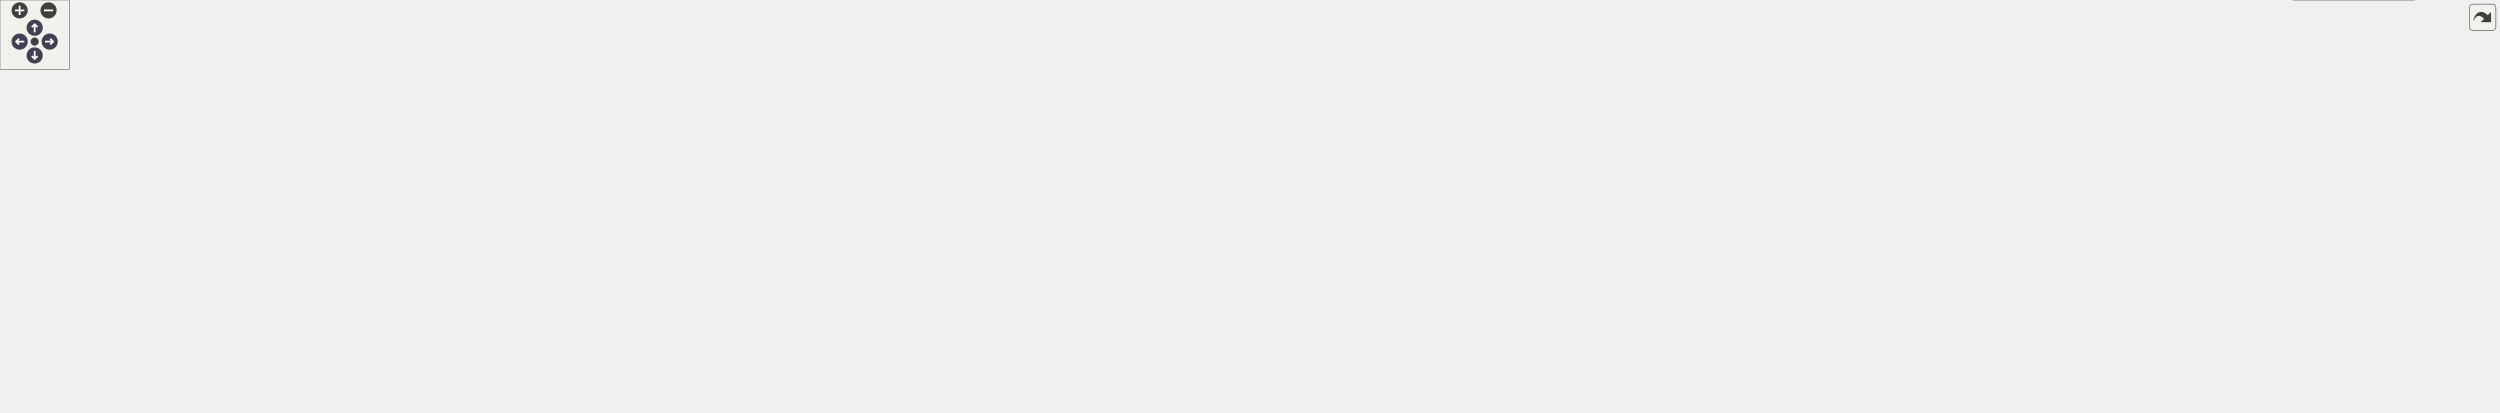
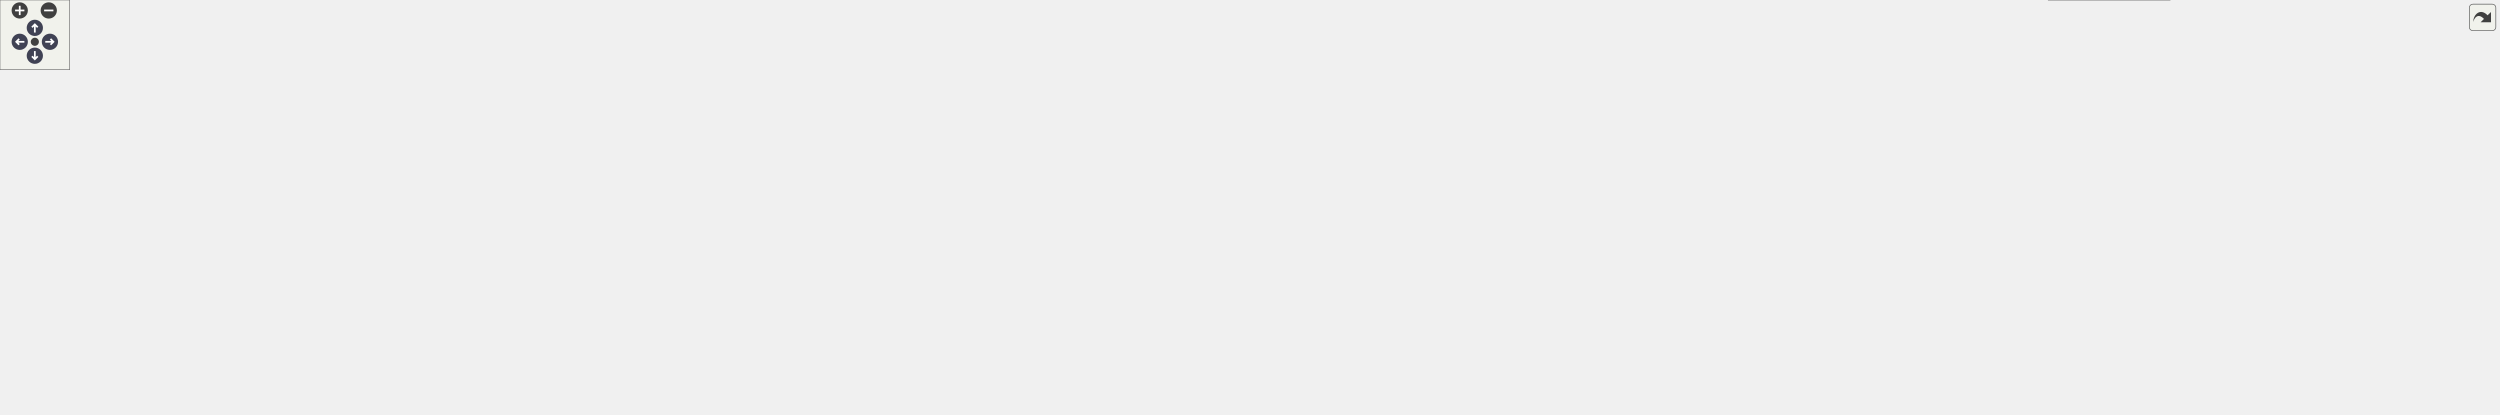
<svg xmlns="http://www.w3.org/2000/svg" xmlns:xlink="http://www.w3.org/1999/xlink" id="main" version="1.1" xml:space="preserve">
  <style type="text/css">
.node, .edge {opacity: 0.7;}
.node.selected, .edge.selected {opacity: 1;}
.edge:hover path { stroke: red; }
.edge:hover polygon { stroke: red; fill: red; }
</style>
  <defs>
    <circle id="rim" cx="0" cy="0" r="7" />
    <circle id="rim2" cx="0" cy="0" r="3.5" />
    <g id="zoomPlus">
      <use xlink:href="#rim" fill="#404040">
        <set attributeName="fill" to="#808080" begin="zoomplus.mouseover" end="zoomplus.mouseout" />
      </use>
      <path d="M-4,0h8M0,-4v8" fill="none" stroke="white" stroke-width="1.5" pointer-events="none" />
    </g>
    <g id="zoomMin">
      <use xlink:href="#rim" fill="#404040">
        <set attributeName="fill" to="#808080" begin="zoomminus.mouseover" end="zoomminus.mouseout" />
      </use>
      <path d="M-4,0h8" fill="none" stroke="white" stroke-width="1.5" pointer-events="none" />
    </g>
    <g id="arrowUp" transform="translate(30 24)">
      <use xlink:href="#rim" />
      <path pointer-events="none" fill="none" stroke="white" stroke-width="1.5" d="M0,-3.0v7 M-2.5,-0.5L0,-3.0L2.5,-0.5" />
    </g>
    <g id="arrowRight" transform="rotate(90) translate(36 -43)">
      <use xlink:href="#rim" />
      <path pointer-events="none" fill="none" stroke="white" stroke-width="1.5" d="M0,-3.0v7 M-2.5,-0.5L0,-3.0L2.5,-0.5" />
    </g>
    <g id="arrowDown" transform="rotate(180) translate(-30 -48)">
      <use xlink:href="#rim" />
      <path pointer-events="none" fill="none" stroke="white" stroke-width="1.5" d="M0,-3.0v7 M-2.5,-0.5L0,-3.0L2.5,-0.5" />
    </g>
    <g id="arrowLeft" transform="rotate(270) translate(-36 17)">
      <use xlink:href="#rim" />
      <path pointer-events="none" fill="none" stroke="white" stroke-width="1.5" d="M0,-3.0v7 M-2.5,-0.5L0,-3.0L2.5,-0.5" />
    </g>
    <g id="resetDef">
      <use xlink:href="#rim2" fill="#404040">
        <set attributeName="fill" to="#808080" begin="reset.mouseover" end="reset.mouseout" />
      </use>
    </g>
  </defs>
  <svg id="graph" class="graph">
    <g id="viewport">
      <g id="Node000001" class="node">
        <g id="a_Node000001">
          <a xlink:title=" ">
            <polygon fill="#999999" stroke="#666666" points="1219.31,-296.5 1050.31,-296.5 1050.31,-266 1219.31,-266 1219.31,-296.5" />
            <text text-anchor="start" x="1058.31" y="-283" font-family="Helvetica,sans-Serif" font-size="10.00">/github/workspace/benchmark</text>
            <text text-anchor="middle" x="1134.81" y="-271.75" font-family="Helvetica,sans-Serif" font-size="10.00">/typed_mdspan_tupled_product.cpp</text>
          </a>
        </g>
      </g>
      <g id="Node000002" class="node">
        <g id="a_Node000002">
          <a xlink:href="typed__linear__algebra_8hpp.xhtml" target="_top" xlink:title="Typed linear algebra implementation.">
            <polygon fill="white" stroke="#666666" points="971.94,-230 863.69,-230 863.69,-199.5 971.94,-199.5 971.94,-230" />
            <text text-anchor="start" x="871.69" y="-216.5" font-family="Helvetica,sans-Serif" font-size="10.00">fcarouge/typed_linear</text>
            <text text-anchor="middle" x="917.81" y="-205.25" font-family="Helvetica,sans-Serif" font-size="10.00">_algebra.hpp</text>
          </a>
        </g>
      </g>
      <g id="edge1_Node000001_Node000002" class="edge">
        <g id="a_edge1_Node000001_Node000002">
          <a xlink:title=" ">
            <path fill="none" stroke="#63b8ff" d="M1085.3,-265.53C1053.36,-256.04 1011.61,-243.63 977.79,-233.58" />
            <polygon fill="#63b8ff" stroke="#63b8ff" points="979.15,-230.33 968.56,-230.83 977.15,-237.04 979.15,-230.33" />
          </a>
        </g>
      </g>
      <g id="Node000007" class="node">
        <g id="a_Node000007">
          <a xlink:title=" ">
            <polygon fill="#e0e0e0" stroke="#999999" points="77.94,-24.88 29.69,-24.88 29.69,-5.63 77.94,-5.63 77.94,-24.88" />
            <text text-anchor="middle" x="53.81" y="-11.38" font-family="Helvetica,sans-Serif" font-size="10.00">cstddef</text>
          </a>
        </g>
      </g>
-       <g id="edge32_Node000001_Node000007" class="edge">
-         <g id="a_edge32_Node000001_Node000007">
+       <g id="edge33_Node000001_Node000007" class="edge">
+         <g id="a_edge33_Node000001_Node000007">
          <a xlink:title=" ">
            <path fill="none" stroke="#63b8ff" d="M1049.93,-278.39C824.14,-273.09 220.07,-256.59 133.81,-230 79.58,-213.28 57.46,-209.92 24.81,-163.5 -0.32,-127.76 -6.79,-107.31 8.81,-66.5 13.82,-53.4 23.99,-41.56 33.39,-32.67" />
            <polygon fill="#63b8ff" stroke="#63b8ff" points="35.66,-35.34 40.85,-26.11 31.03,-30.09 35.66,-35.34" />
          </a>
        </g>
      </g>
      <g id="Node000011" class="node">
        <g id="a_Node000011">
          <a xlink:title=" ">
            <polygon fill="#e0e0e0" stroke="#999999" points="70.69,-85.75 26.94,-85.75 26.94,-66.5 70.69,-66.5 70.69,-85.75" />
            <text text-anchor="middle" x="48.81" y="-72.25" font-family="Helvetica,sans-Serif" font-size="10.00">format</text>
          </a>
        </g>
      </g>
-       <g id="edge33_Node000001_Node000011" class="edge">
-         <g id="a_edge33_Node000001_Node000011">
+       <g id="edge34_Node000001_Node000011" class="edge">
+         <g id="a_edge34_Node000001_Node000011">
          <a xlink:title=" ">
            <path fill="none" stroke="#63b8ff" d="M1049.99,-277.61C804.3,-269.11 105.25,-238.49 37.81,-163.5 21.5,-145.36 30.13,-115.75 38.74,-96.36" />
            <polygon fill="#63b8ff" stroke="#63b8ff" points="41.87,-97.92 43.08,-87.39 35.57,-94.87 41.87,-97.92" />
          </a>
        </g>
      </g>
      <g id="Node000025" class="node">
        <g id="a_Node000025">
          <a xlink:title=" ">
            <polygon fill="#e0e0e0" stroke="#999999" points="1061.19,-224.38 990.44,-224.38 990.44,-205.12 1061.19,-205.12 1061.19,-224.38" />
            <text text-anchor="middle" x="1025.81" y="-210.88" font-family="Helvetica,sans-Serif" font-size="10.00">nanobench.h</text>
          </a>
        </g>
      </g>
-       <g id="edge31_Node000001_Node000025" class="edge">
-         <g id="a_edge31_Node000001_Node000025">
+       <g id="edge32_Node000001_Node000025" class="edge">
+         <g id="a_edge32_Node000001_Node000025">
          <a xlink:title=" ">
            <path fill="none" stroke="#63b8ff" d="M1110.08,-265.61C1092.33,-255.11 1068.51,-241.02 1050.72,-230.49" />
            <polygon fill="#63b8ff" stroke="#63b8ff" points="1052.73,-227.61 1042.34,-225.53 1049.16,-233.64 1052.73,-227.61" />
          </a>
        </g>
      </g>
      <g id="Node000026" class="node">
        <g id="a_Node000026">
          <a xlink:title=" ">
            <polygon fill="#e0e0e0" stroke="#999999" points="1128.31,-224.38 1079.31,-224.38 1079.31,-205.12 1128.31,-205.12 1128.31,-224.38" />
            <text text-anchor="middle" x="1103.81" y="-210.88" font-family="Helvetica,sans-Serif" font-size="10.00">fstream</text>
          </a>
        </g>
      </g>
-       <g id="edge34_Node000001_Node000026" class="edge">
-         <g id="a_edge34_Node000001_Node000026">
+       <g id="edge35_Node000001_Node000026" class="edge">
+         <g id="a_edge35_Node000001_Node000026">
          <a xlink:title=" ">
            <path fill="none" stroke="#63b8ff" d="M1127.78,-265.61C1123.41,-256.53 1117.76,-244.76 1113.03,-234.93" />
            <polygon fill="#63b8ff" stroke="#63b8ff" points="1116.2,-233.43 1108.71,-225.94 1109.89,-236.47 1116.2,-233.43" />
          </a>
        </g>
      </g>
      <g id="Node000027" class="node">
        <g id="a_Node000027">
          <a xlink:title=" ">
            <polygon fill="#e0e0e0" stroke="#999999" points="1185.06,-224.38 1146.56,-224.38 1146.56,-205.12 1185.06,-205.12 1185.06,-224.38" />
            <text text-anchor="middle" x="1165.81" y="-210.88" font-family="Helvetica,sans-Serif" font-size="10.00">linalg</text>
          </a>
        </g>
      </g>
-       <g id="edge35_Node000001_Node000027" class="edge">
-         <g id="a_edge35_Node000001_Node000027">
+       <g id="edge36_Node000001_Node000027" class="edge">
+         <g id="a_edge36_Node000001_Node000027">
          <a xlink:title=" ">
            <path fill="none" stroke="#63b8ff" d="M1141.85,-265.61C1146.21,-256.53 1151.87,-244.76 1156.59,-234.93" />
            <polygon fill="#63b8ff" stroke="#63b8ff" points="1159.74,-236.47 1160.92,-225.94 1153.43,-233.43 1159.74,-236.47" />
          </a>
        </g>
      </g>
      <g id="Node000028" class="node">
        <g id="a_Node000028">
          <a xlink:title=" ">
            <polygon fill="#e0e0e0" stroke="#999999" points="1254.06,-224.38 1203.56,-224.38 1203.56,-205.12 1254.06,-205.12 1254.06,-224.38" />
            <text text-anchor="middle" x="1228.81" y="-210.88" font-family="Helvetica,sans-Serif" font-size="10.00">mdspan</text>
          </a>
        </g>
      </g>
-       <g id="edge36_Node000001_Node000028" class="edge">
-         <g id="a_edge36_Node000001_Node000028">
+       <g id="edge37_Node000001_Node000028" class="edge">
+         <g id="a_edge37_Node000001_Node000028">
          <a xlink:title=" ">
            <path fill="none" stroke="#63b8ff" d="M1156.14,-265.61C1171.16,-255.31 1191.23,-241.54 1206.47,-231.08" />
            <polygon fill="#63b8ff" stroke="#63b8ff" points="1208.17,-234.16 1214.43,-225.62 1204.21,-228.39 1208.17,-234.16" />
          </a>
        </g>
      </g>
      <g id="Node000029" class="node">
        <g id="a_Node000029">
          <a xlink:title=" ">
            <polygon fill="#e0e0e0" stroke="#999999" points="1319.94,-224.38 1271.69,-224.38 1271.69,-205.12 1319.94,-205.12 1319.94,-224.38" />
            <text text-anchor="middle" x="1295.81" y="-210.88" font-family="Helvetica,sans-Serif" font-size="10.00">random</text>
          </a>
        </g>
      </g>
-       <g id="edge37_Node000001_Node000029" class="edge">
-         <g id="a_edge37_Node000001_Node000029">
+       <g id="edge38_Node000001_Node000029" class="edge">
+         <g id="a_edge38_Node000001_Node000029">
          <a xlink:title=" ">
            <path fill="none" stroke="#63b8ff" d="M1173.31,-265.52C1198.8,-255.68 1232.9,-242.32 1262.81,-230 1263.44,-229.74 1264.08,-229.48 1264.72,-229.21" />
            <polygon fill="#63b8ff" stroke="#63b8ff" points="1266.02,-232.46 1273.87,-225.34 1263.29,-226.01 1266.02,-232.46" />
          </a>
        </g>
      </g>
      <g id="Node000030" class="node">
        <g id="a_Node000030">
          <a xlink:title=" ">
            <polygon fill="#e0e0e0" stroke="#999999" points="1377.81,-224.38 1337.81,-224.38 1337.81,-205.12 1377.81,-205.12 1377.81,-224.38" />
            <text text-anchor="middle" x="1357.81" y="-210.88" font-family="Helvetica,sans-Serif" font-size="10.00">string</text>
          </a>
        </g>
      </g>
-       <g id="edge38_Node000001_Node000030" class="edge">
-         <g id="a_edge38_Node000001_Node000030">
+       <g id="edge39_Node000001_Node000030" class="edge">
+         <g id="a_edge39_Node000001_Node000030">
          <a xlink:title=" ">
            <path fill="none" stroke="#63b8ff" d="M1205.46,-265.6C1242.71,-256.96 1288.85,-244.82 1328.81,-230 1329.44,-229.77 1330.07,-229.53 1330.7,-229.28" />
            <polygon fill="#63b8ff" stroke="#63b8ff" points="1331.77,-232.63 1339.51,-225.39 1328.95,-226.23 1331.77,-232.63" />
          </a>
        </g>
      </g>
      <g id="Node000031" class="node">
        <g id="a_Node000031">
          <a xlink:title=" ">
            <polygon fill="#e0e0e0" stroke="#999999" points="1439.31,-224.38 1396.31,-224.38 1396.31,-205.12 1439.31,-205.12 1439.31,-224.38" />
            <text text-anchor="middle" x="1417.81" y="-210.88" font-family="Helvetica,sans-Serif" font-size="10.00">vector</text>
          </a>
        </g>
      </g>
-       <g id="edge39_Node000001_Node000031" class="edge">
-         <g id="a_edge39_Node000001_Node000031">
+       <g id="edge40_Node000001_Node000031" class="edge">
+         <g id="a_edge40_Node000001_Node000031">
          <a xlink:title=" ">
            <path fill="none" stroke="#63b8ff" d="M1219.79,-268.39C1269.25,-260.24 1332.39,-247.66 1386.81,-230 1387.77,-229.69 1388.74,-229.35 1389.72,-229" />
            <polygon fill="#63b8ff" stroke="#63b8ff" points="1390.74,-232.37 1398.67,-225.34 1388.08,-225.89 1390.74,-232.37" />
          </a>
        </g>
      </g>
      <g id="Node000003" class="node">
        <g id="a_Node000003">
          <a xlink:href="typed__linear__algebra__forward_8hpp.xhtml" target="_top" xlink:title="Authoritative forward declaration header.">
-             <polygon fill="white" stroke="#666666" points="2089.06,-30.5 1984.56,-30.5 1984.56,0 2089.06,0 2089.06,-30.5" />
-             <text text-anchor="start" x="1992.56" y="-17" font-family="Helvetica,sans-Serif" font-size="10.00">typed_linear_algebra</text>
-             <text text-anchor="middle" x="2036.81" y="-5.75" font-family="Helvetica,sans-Serif" font-size="10.00">_forward.hpp</text>
+             <polygon fill="white" stroke="#666666" points="1869.06,-30.5 1764.56,-30.5 1764.56,0 1869.06,0 1869.06,-30.5" />
+             <text text-anchor="start" x="1772.56" y="-17" font-family="Helvetica,sans-Serif" font-size="10.00">typed_linear_algebra</text>
+             <text text-anchor="middle" x="1816.81" y="-5.75" font-family="Helvetica,sans-Serif" font-size="10.00">_forward.hpp</text>
          </a>
        </g>
      </g>
      <g id="edge2_Node000002_Node000003" class="edge">
        <g id="a_edge2_Node000002_Node000003">
          <a xlink:title=" ">
-             <path fill="none" stroke="#63b8ff" d="M972.16,-200.94C975.42,-200.39 978.65,-199.9 981.81,-199.5 1037.78,-192.34 1952.6,-198.56 1996.81,-163.5 2033.23,-134.62 2038.52,-76.16 2038.24,-42.23" />
-             <polygon fill="#63b8ff" stroke="#63b8ff" points="2041.75,-42.36 2037.97,-32.45 2034.75,-42.55 2041.75,-42.36" />
+             <path fill="none" stroke="#63b8ff" d="M972.16,-200.94C975.42,-200.4 978.65,-199.91 981.81,-199.5 1035.57,-192.58 1919.2,-202.53 1956.81,-163.5 2000.6,-118.07 1914.85,-64.24 1859.21,-35.92" />
+             <polygon fill="#63b8ff" stroke="#63b8ff" points="1861.07,-32.94 1850.56,-31.62 1857.95,-39.21 1861.07,-32.94" />
          </a>
        </g>
      </g>
      <g id="Node000004" class="node">
        <g id="a_Node000004">
          <a xlink:href="format_8hpp.xhtml" target="_top" xlink:title="Formatting support for the typed matrix.">
            <polygon fill="white" stroke="#666666" points="169.06,-157.88 64.56,-157.88 64.56,-127.38 169.06,-127.38 169.06,-157.88" />
            <text text-anchor="start" x="72.56" y="-144.38" font-family="Helvetica,sans-Serif" font-size="10.00">typed_linear_algebra</text>
            <text text-anchor="middle" x="116.81" y="-133.12" font-family="Helvetica,sans-Serif" font-size="10.00">_internal/format.hpp</text>
          </a>
        </g>
      </g>
      <g id="edge3_Node000002_Node000004" class="edge">
        <g id="a_edge3_Node000002_Node000004">
          <a xlink:title=" ">
            <path fill="none" stroke="#63b8ff" d="M863.39,-211.8C715.63,-206.23 309.29,-188.97 177.81,-163.5 174.63,-162.88 171.39,-162.15 168.14,-161.34" />
            <polygon fill="#63b8ff" stroke="#63b8ff" points="169.16,-157.99 158.59,-158.71 167.3,-164.74 169.16,-157.99" />
          </a>
        </g>
      </g>
      <g id="Node000005" class="node">
        <g id="a_Node000005">
          <a xlink:href="utility_8hpp.xhtml" target="_top" xlink:title=" ">
-             <polygon fill="white" stroke="#666666" points="1955.06,-85.75 1898.56,-85.75 1898.56,-66.5 1955.06,-66.5 1955.06,-85.75" />
-             <text text-anchor="middle" x="1926.81" y="-72.25" font-family="Helvetica,sans-Serif" font-size="10.00">utility.hpp</text>
-           </a>
-         </g>
-       </g>
-       <g id="edge13_Node000002_Node000005" class="edge">
-         <g id="a_edge13_Node000002_Node000005">
-           <a xlink:title=" ">
-             <path fill="none" stroke="#63b8ff" d="M972.16,-200.94C975.42,-200.4 978.65,-199.91 981.81,-199.5 1035.57,-192.58 1919.2,-202.53 1956.81,-163.5 1975,-144.63 1957.25,-114.17 1942.35,-94.92" />
-             <polygon fill="#63b8ff" stroke="#63b8ff" points="1945.24,-92.92 1936.19,-87.41 1939.82,-97.36 1945.24,-92.92" />
+             <polygon fill="white" stroke="#666666" points="2033.06,-85.75 1976.56,-85.75 1976.56,-66.5 2033.06,-66.5 2033.06,-85.75" />
+             <text text-anchor="middle" x="2004.81" y="-72.25" font-family="Helvetica,sans-Serif" font-size="10.00">utility.hpp</text>
+           </a>
+         </g>
+       </g>
+       <g id="edge14_Node000002_Node000005" class="edge">
+         <g id="a_edge14_Node000002_Node000005">
+           <a xlink:title=" ">
+             <path fill="none" stroke="#63b8ff" d="M972.16,-200.94C975.42,-200.39 978.65,-199.9 981.81,-199.5 1037.39,-192.38 1947.58,-200.33 1989.81,-163.5 2008.25,-147.42 2009.45,-117.49 2007.79,-97.43" />
+             <polygon fill="#63b8ff" stroke="#63b8ff" points="2011.28,-97.21 2006.65,-87.68 2004.33,-98.02 2011.28,-97.21" />
          </a>
        </g>
      </g>
      <g id="Node000006" class="node">
        <g id="a_Node000006">
          <a xlink:title=" ">
-             <polygon fill="#e0e0e0" stroke="#999999" points="2162.69,-24.88 2106.94,-24.88 2106.94,-5.63 2162.69,-5.63 2162.69,-24.88" />
-             <text text-anchor="middle" x="2134.81" y="-11.38" font-family="Helvetica,sans-Serif" font-size="10.00">concepts</text>
-           </a>
-         </g>
-       </g>
-       <g id="edge14_Node000002_Node000006" class="edge">
-         <g id="a_edge14_Node000002_Node000006">
-           <a xlink:title=" ">
-             <path fill="none" stroke="#63b8ff" d="M972.16,-200.93C975.42,-200.39 978.65,-199.9 981.81,-199.5 1096.84,-184.84 1922.06,-217.24 2024.81,-163.5 2078.2,-135.58 2112.67,-68.74 2127.09,-35.58" />
-             <polygon fill="#63b8ff" stroke="#63b8ff" points="2130.29,-37 2130.91,-26.42 2123.83,-34.31 2130.29,-37" />
-           </a>
-         </g>
-       </g>
-       <g id="edge15_Node000002_Node000007" class="edge">
-         <g id="a_edge15_Node000002_Node000007">
+             <polygon fill="#e0e0e0" stroke="#999999" points="2152.69,-24.88 2096.94,-24.88 2096.94,-5.63 2152.69,-5.63 2152.69,-24.88" />
+             <text text-anchor="middle" x="2124.81" y="-11.38" font-family="Helvetica,sans-Serif" font-size="10.00">concepts</text>
+           </a>
+         </g>
+       </g>
+       <g id="edge15_Node000002_Node000006" class="edge">
+         <g id="a_edge15_Node000002_Node000006">
+           <a xlink:title=" ">
+             <path fill="none" stroke="#63b8ff" d="M972.16,-200.93C975.42,-200.39 978.65,-199.9 981.81,-199.5 1098.83,-184.62 1942.15,-224.98 2042.81,-163.5 2089.53,-134.96 2111.76,-69.49 2120.34,-36.31" />
+             <polygon fill="#63b8ff" stroke="#63b8ff" points="2123.7,-37.33 2122.63,-26.79 2116.89,-35.69 2123.7,-37.33" />
+           </a>
+         </g>
+       </g>
+       <g id="edge16_Node000002_Node000007" class="edge">
+         <g id="a_edge16_Node000002_Node000007">
          <a xlink:title=" ">
            <path fill="none" stroke="#63b8ff" d="M863.49,-214.31C681.55,-215.67 101.5,-215.85 37.81,-163.5 3.81,-135.55 4.35,-108.41 17.81,-66.5 21.71,-54.37 29.74,-42.68 37.23,-33.63" />
            <polygon fill="#63b8ff" stroke="#63b8ff" points="39.63,-36.2 43.63,-26.39 34.39,-31.56 39.63,-36.2" />
          </a>
        </g>
      </g>
      <g id="Node000009" class="node">
        <g id="a_Node000009">
          <a xlink:title=" ">
-             <polygon fill="#e0e0e0" stroke="#999999" points="1966.31,-24.88 1929.31,-24.88 1929.31,-5.63 1966.31,-5.63 1966.31,-24.88" />
-             <text text-anchor="middle" x="1947.81" y="-11.38" font-family="Helvetica,sans-Serif" font-size="10.00">tuple</text>
-           </a>
-         </g>
-       </g>
-       <g id="edge18_Node000002_Node000009" class="edge">
-         <g id="a_edge18_Node000002_Node000009">
-           <a xlink:title=" ">
-             <path fill="none" stroke="#63b8ff" d="M972.16,-200.94C975.42,-200.39 978.65,-199.91 981.81,-199.5 1036.57,-192.47 1936.49,-203.24 1974.81,-163.5 2008.54,-128.52 1978.61,-66.1 1960.01,-34.97" />
-             <polygon fill="#63b8ff" stroke="#63b8ff" points="1963.08,-33.29 1954.82,-26.65 1957.14,-36.99 1963.08,-33.29" />
-           </a>
-         </g>
-       </g>
-       <g id="edge16_Node000002_Node000011" class="edge">
-         <g id="a_edge16_Node000002_Node000011">
+             <polygon fill="#e0e0e0" stroke="#999999" points="2079.31,-24.88 2042.31,-24.88 2042.31,-5.63 2079.31,-5.63 2079.31,-24.88" />
+             <text text-anchor="middle" x="2060.81" y="-11.38" font-family="Helvetica,sans-Serif" font-size="10.00">tuple</text>
+           </a>
+         </g>
+       </g>
+       <g id="edge19_Node000002_Node000009" class="edge">
+         <g id="a_edge19_Node000002_Node000009">
+           <a xlink:title=" ">
+             <path fill="none" stroke="#63b8ff" d="M972.16,-200.93C975.42,-200.39 978.65,-199.9 981.81,-199.5 1038.66,-192.24 1966.31,-197 2012.81,-163.5 2053.45,-134.22 2060.36,-69.59 2061.11,-36.55" />
+             <polygon fill="#63b8ff" stroke="#63b8ff" points="2064.61,-36.75 2061.15,-26.74 2057.61,-36.73 2064.61,-36.75" />
+           </a>
+         </g>
+       </g>
+       <g id="edge17_Node000002_Node000011" class="edge">
+         <g id="a_edge17_Node000002_Node000011">
          <a xlink:title=" ">
            <path fill="none" stroke="#63b8ff" d="M863.37,-212.53C678.53,-208.12 84.75,-191.79 55.81,-163.5 38.52,-146.6 40.18,-116.87 43.81,-97.09" />
            <polygon fill="#63b8ff" stroke="#63b8ff" points="47.2,-98 45.92,-87.49 40.36,-96.5 47.2,-98" />
          </a>
        </g>
      </g>
      <g id="Node000012" class="node">
        <g id="a_Node000012">
          <a xlink:title=" ">
            <polygon fill="#e0e0e0" stroke="#999999" points="258.56,-152.25 187.06,-152.25 187.06,-133 258.56,-133 258.56,-152.25" />
            <text text-anchor="middle" x="222.81" y="-138.75" font-family="Helvetica,sans-Serif" font-size="10.00">initializer_list</text>
          </a>
        </g>
      </g>
-       <g id="edge17_Node000002_Node000012" class="edge">
-         <g id="a_edge17_Node000002_Node000012">
+       <g id="edge18_Node000002_Node000012" class="edge">
+         <g id="a_edge18_Node000002_Node000012">
          <a xlink:title=" ">
            <path fill="none" stroke="#63b8ff" d="M863.6,-211.91C728.6,-206.97 380.18,-191.78 267.81,-163.5 261.7,-161.96 255.38,-159.66 249.47,-157.16" />
            <polygon fill="#63b8ff" stroke="#63b8ff" points="251.35,-154.17 240.8,-153.21 248.45,-160.54 251.35,-154.17" />
          </a>
        </g>
      </g>
      <g id="Node000013" class="node">
        <g id="a_Node000013">
          <a xlink:title=" ">
            <polygon fill="#e0e0e0" stroke="#999999" points="315.06,-152.25 276.56,-152.25 276.56,-133 315.06,-133 315.06,-152.25" />
            <text text-anchor="middle" x="295.81" y="-138.75" font-family="Helvetica,sans-Serif" font-size="10.00">utility</text>
          </a>
        </g>
      </g>
-       <g id="edge19_Node000002_Node000013" class="edge">
-         <g id="a_edge19_Node000002_Node000013">
+       <g id="edge20_Node000002_Node000013" class="edge">
+         <g id="a_edge20_Node000002_Node000013">
          <a xlink:title=" ">
            <path fill="none" stroke="#63b8ff" d="M863.25,-212.79C735.84,-209.97 422.1,-199.47 323.81,-163.5 320.82,-162.4 317.86,-160.9 315.04,-159.2" />
            <polygon fill="#63b8ff" stroke="#63b8ff" points="317.12,-156.39 306.93,-153.49 313.09,-162.11 317.12,-156.39" />
          </a>
        </g>
      </g>
      <g id="Node000014" class="node">
        <g id="a_Node000014">
          <a xlink:title=" ">
            <polygon fill="#e0e0e0" stroke="#999999" points="462.81,-157.88 332.81,-157.88 332.81,-127.38 462.81,-127.38 462.81,-157.88" />
            <text text-anchor="start" x="340.81" y="-144.38" font-family="Helvetica,sans-Serif" font-size="10.00">typed_linear_algebra</text>
            <text text-anchor="middle" x="397.81" y="-133.12" font-family="Helvetica,sans-Serif" font-size="10.00">_internal/algorithm/add.tpp</text>
          </a>
        </g>
      </g>
-       <g id="edge20_Node000002_Node000014" class="edge">
-         <g id="a_edge20_Node000002_Node000014">
+       <g id="edge21_Node000002_Node000014" class="edge">
+         <g id="a_edge21_Node000002_Node000014">
          <a xlink:title=" ">
            <path fill="none" stroke="#63b8ff" d="M863.53,-210.27C779.16,-204.28 611.72,-190.01 471.81,-163.5 467.79,-162.74 463.66,-161.87 459.51,-160.93" />
            <polygon fill="#63b8ff" stroke="#63b8ff" points="460.55,-157.58 450.01,-158.67 458.93,-164.39 460.55,-157.58" />
          </a>
        </g>
      </g>
      <g id="Node000015" class="node">
        <g id="a_Node000015">
          <a xlink:title=" ">
            <polygon fill="#e0e0e0" stroke="#999999" points="620.69,-157.88 480.94,-157.88 480.94,-127.38 620.69,-127.38 620.69,-157.88" />
            <text text-anchor="start" x="488.94" y="-144.38" font-family="Helvetica,sans-Serif" font-size="10.00">typed_linear_algebra</text>
            <text text-anchor="middle" x="550.81" y="-133.12" font-family="Helvetica,sans-Serif" font-size="10.00">_internal/algorithm/divide.tpp</text>
          </a>
        </g>
      </g>
-       <g id="edge21_Node000002_Node000015" class="edge">
-         <g id="a_edge21_Node000002_Node000015">
+       <g id="edge22_Node000002_Node000015" class="edge">
+         <g id="a_edge22_Node000002_Node000015">
          <a xlink:title=" ">
            <path fill="none" stroke="#63b8ff" d="M863.44,-205.49C805.36,-196.38 710.73,-180.71 629.81,-163.5 626.03,-162.7 622.16,-161.84 618.26,-160.94" />
            <polygon fill="#63b8ff" stroke="#63b8ff" points="619.24,-157.58 608.7,-158.7 617.64,-164.39 619.24,-157.58" />
          </a>
        </g>
      </g>
      <g id="Node000016" class="node">
        <g id="a_Node000016">
          <a xlink:title=" ">
            <polygon fill="#e0e0e0" stroke="#999999" points="760.69,-163.5 638.94,-163.5 638.94,-121.75 760.69,-121.75 760.69,-163.5" />
            <text text-anchor="start" x="646.94" y="-150" font-family="Helvetica,sans-Serif" font-size="10.00">typed_linear_algebra</text>
            <text text-anchor="start" x="646.94" y="-138.75" font-family="Helvetica,sans-Serif" font-size="10.00">_internal/algorithm/equal</text>
            <text text-anchor="middle" x="699.81" y="-127.5" font-family="Helvetica,sans-Serif" font-size="10.00">_to.tpp</text>
          </a>
        </g>
      </g>
-       <g id="edge22_Node000002_Node000016" class="edge">
-         <g id="a_edge22_Node000002_Node000016">
+       <g id="edge23_Node000002_Node000016" class="edge">
+         <g id="a_edge23_Node000002_Node000016">
          <a xlink:title=" ">
            <path fill="none" stroke="#63b8ff" d="M872.11,-199.05C843.05,-189.7 804.79,-177.39 771.71,-166.75" />
            <polygon fill="#63b8ff" stroke="#63b8ff" points="773.2,-163.56 762.61,-163.83 771.06,-170.22 773.2,-163.56" />
          </a>
        </g>
      </g>
      <g id="Node000017" class="node">
        <g id="a_Node000017">
          <a xlink:title=" ">
            <polygon fill="#e0e0e0" stroke="#999999" points="903.19,-163.5 778.44,-163.5 778.44,-121.75 903.19,-121.75 903.19,-163.5" />
            <text text-anchor="start" x="786.44" y="-150" font-family="Helvetica,sans-Serif" font-size="10.00">typed_linear_algebra</text>
            <text text-anchor="start" x="786.44" y="-138.75" font-family="Helvetica,sans-Serif" font-size="10.00">_internal/algorithm/matrix</text>
            <text text-anchor="middle" x="840.81" y="-127.5" font-family="Helvetica,sans-Serif" font-size="10.00">_product.tpp</text>
          </a>
        </g>
      </g>
-       <g id="edge23_Node000002_Node000017" class="edge">
-         <g id="a_edge23_Node000002_Node000017">
+       <g id="edge24_Node000002_Node000017" class="edge">
+         <g id="a_edge24_Node000002_Node000017">
          <a xlink:title=" ">
            <path fill="none" stroke="#63b8ff" d="M901.86,-199.22C893.12,-191.26 881.98,-181.12 871.62,-171.68" />
            <polygon fill="#63b8ff" stroke="#63b8ff" points="874.04,-169.15 864.29,-165.01 869.33,-174.33 874.04,-169.15" />
          </a>
        </g>
      </g>
      <g id="Node000018" class="node">
        <g id="a_Node000018">
          <a xlink:title=" ">
            <polygon fill="#e0e0e0" stroke="#999999" points="1068.06,-157.88 921.56,-157.88 921.56,-127.38 1068.06,-127.38 1068.06,-157.88" />
            <text text-anchor="start" x="929.56" y="-144.38" font-family="Helvetica,sans-Serif" font-size="10.00">typed_linear_algebra</text>
            <text text-anchor="middle" x="994.81" y="-133.12" font-family="Helvetica,sans-Serif" font-size="10.00">_internal/algorithm/product.tpp</text>
          </a>
        </g>
      </g>
-       <g id="edge24_Node000002_Node000018" class="edge">
-         <g id="a_edge24_Node000002_Node000018">
+       <g id="edge25_Node000002_Node000018" class="edge">
+         <g id="a_edge25_Node000002_Node000018">
          <a xlink:title=" ">
            <path fill="none" stroke="#63b8ff" d="M933.77,-199.22C944.4,-189.54 958.58,-176.62 970.59,-165.68" />
            <polygon fill="#63b8ff" stroke="#63b8ff" points="972.72,-168.48 977.76,-159.16 968.01,-163.3 972.72,-168.48" />
          </a>
        </g>
      </g>
      <g id="Node000019" class="node">
        <g id="a_Node000019">
          <a xlink:title=" ">
            <polygon fill="#e0e0e0" stroke="#999999" points="1223.56,-157.88 1086.06,-157.88 1086.06,-127.38 1223.56,-127.38 1223.56,-157.88" />
            <text text-anchor="start" x="1094.06" y="-144.38" font-family="Helvetica,sans-Serif" font-size="10.00">typed_linear_algebra</text>
            <text text-anchor="middle" x="1154.81" y="-133.12" font-family="Helvetica,sans-Serif" font-size="10.00">_internal/algorithm/scale.tpp</text>
          </a>
        </g>
      </g>
-       <g id="edge25_Node000002_Node000019" class="edge">
-         <g id="a_edge25_Node000002_Node000019">
+       <g id="edge26_Node000002_Node000019" class="edge">
+         <g id="a_edge26_Node000002_Node000019">
          <a xlink:title=" ">
            <path fill="none" stroke="#63b8ff" d="M967.5,-199.05C1004.39,-188.13 1054.9,-173.19 1094.18,-161.57" />
            <polygon fill="#63b8ff" stroke="#63b8ff" points="1095.15,-164.93 1103.74,-158.74 1093.16,-158.22 1095.15,-164.93" />
          </a>
        </g>
      </g>
      <g id="Node000020" class="node">
        <g id="a_Node000020">
          <a xlink:title=" ">
            <polygon fill="#e0e0e0" stroke="#999999" points="1396.19,-157.88 1241.44,-157.88 1241.44,-127.38 1396.19,-127.38 1396.19,-157.88" />
            <text text-anchor="start" x="1249.44" y="-144.38" font-family="Helvetica,sans-Serif" font-size="10.00">typed_linear_algebra</text>
            <text text-anchor="middle" x="1318.81" y="-133.12" font-family="Helvetica,sans-Serif" font-size="10.00">_internal/algorithm/substract.tpp</text>
          </a>
        </g>
      </g>
-       <g id="edge26_Node000002_Node000020" class="edge">
-         <g id="a_edge26_Node000002_Node000020">
+       <g id="edge27_Node000002_Node000020" class="edge">
+         <g id="a_edge27_Node000002_Node000020">
          <a xlink:title=" ">
            <path fill="none" stroke="#63b8ff" d="M972.22,-201.34C975.46,-200.69 978.68,-200.07 981.81,-199.5 1092.67,-179.24 1122.03,-184.21 1232.81,-163.5 1237.47,-162.63 1242.26,-161.68 1247.08,-160.68" />
            <polygon fill="#63b8ff" stroke="#63b8ff" points="1247.81,-164.1 1256.86,-158.59 1246.35,-157.26 1247.81,-164.1" />
          </a>
        </g>
      </g>
      <g id="Node000021" class="node">
        <g id="a_Node000021">
          <a xlink:title=" ">
            <polygon fill="#e0e0e0" stroke="#999999" points="1576.94,-157.88 1414.69,-157.88 1414.69,-127.38 1576.94,-127.38 1576.94,-157.88" />
            <text text-anchor="start" x="1422.69" y="-144.38" font-family="Helvetica,sans-Serif" font-size="10.00">typed_linear_algebra</text>
            <text text-anchor="middle" x="1495.81" y="-133.12" font-family="Helvetica,sans-Serif" font-size="10.00">_internal/algorithm/transposed.tpp</text>
          </a>
        </g>
      </g>
-       <g id="edge27_Node000002_Node000021" class="edge">
-         <g id="a_edge27_Node000002_Node000021">
+       <g id="edge28_Node000002_Node000021" class="edge">
+         <g id="a_edge28_Node000002_Node000021">
          <a xlink:title=" ">
            <path fill="none" stroke="#63b8ff" d="M972.19,-201.12C975.44,-200.53 978.66,-199.98 981.81,-199.5 1168.32,-170.93 1218.25,-191.69 1404.81,-163.5 1410.71,-162.61 1416.79,-161.56 1422.89,-160.42" />
            <polygon fill="#63b8ff" stroke="#63b8ff" points="1423.21,-163.93 1432.36,-158.58 1421.87,-157.06 1423.21,-163.93" />
          </a>
        </g>
      </g>
      <g id="Node000022" class="node">
        <g id="a_Node000022">
          <a xlink:title=" ">
            <polygon fill="#e0e0e0" stroke="#999999" points="1699.06,-157.88 1594.56,-157.88 1594.56,-127.38 1699.06,-127.38 1699.06,-157.88" />
            <text text-anchor="start" x="1602.56" y="-144.38" font-family="Helvetica,sans-Serif" font-size="10.00">typed_linear_algebra</text>
            <text text-anchor="middle" x="1646.81" y="-133.12" font-family="Helvetica,sans-Serif" font-size="10.00">_internal/cast.tpp</text>
          </a>
        </g>
      </g>
-       <g id="edge28_Node000002_Node000022" class="edge">
-         <g id="a_edge28_Node000002_Node000022">
+       <g id="edge29_Node000002_Node000022" class="edge">
+         <g id="a_edge29_Node000002_Node000022">
          <a xlink:title=" ">
            <path fill="none" stroke="#63b8ff" d="M972.17,-201.03C975.42,-200.46 978.66,-199.94 981.81,-199.5 1248.13,-162.16 1321.59,-213.56 1585.81,-163.5 1588.99,-162.9 1592.24,-162.18 1595.49,-161.37" />
            <polygon fill="#63b8ff" stroke="#63b8ff" points="1596.32,-164.77 1605.04,-158.75 1594.47,-158.02 1596.32,-164.77" />
          </a>
        </g>
      </g>
      <g id="Node000023" class="node">
        <g id="a_Node000023">
          <a xlink:title=" ">
            <polygon fill="#e0e0e0" stroke="#999999" points="1822.06,-157.88 1717.56,-157.88 1717.56,-127.38 1822.06,-127.38 1822.06,-157.88" />
            <text text-anchor="start" x="1725.56" y="-144.38" font-family="Helvetica,sans-Serif" font-size="10.00">typed_linear_algebra</text>
            <text text-anchor="middle" x="1769.81" y="-133.12" font-family="Helvetica,sans-Serif" font-size="10.00">_internal/tuple.tpp</text>
          </a>
        </g>
      </g>
-       <g id="edge29_Node000002_Node000023" class="edge">
-         <g id="a_edge29_Node000002_Node000023">
+       <g id="edge30_Node000002_Node000023" class="edge">
+         <g id="a_edge30_Node000002_Node000023">
          <a xlink:title=" ">
            <path fill="none" stroke="#63b8ff" d="M972.17,-200.99C975.42,-200.43 978.65,-199.93 981.81,-199.5 1301.97,-156.24 1389.96,-221.3 1707.81,-163.5 1711.21,-162.88 1714.67,-162.13 1718.14,-161.28" />
            <polygon fill="#63b8ff" stroke="#63b8ff" points="1718.97,-164.69 1727.71,-158.7 1717.15,-157.93 1718.97,-164.69" />
          </a>
        </g>
      </g>
      <g id="Node000024" class="node">
        <g id="a_Node000024">
          <a xlink:title=" ">
            <polygon fill="#e0e0e0" stroke="#999999" points="1947.56,-163.5 1840.06,-163.5 1840.06,-121.75 1947.56,-121.75 1947.56,-163.5" />
            <text text-anchor="start" x="1848.06" y="-150" font-family="Helvetica,sans-Serif" font-size="10.00">typed_linear_algebra</text>
            <text text-anchor="start" x="1848.06" y="-138.75" font-family="Helvetica,sans-Serif" font-size="10.00">_internal/typed_linear</text>
            <text text-anchor="middle" x="1893.81" y="-127.5" font-family="Helvetica,sans-Serif" font-size="10.00">_algebra.tpp</text>
          </a>
        </g>
      </g>
-       <g id="edge30_Node000002_Node000024" class="edge">
-         <g id="a_edge30_Node000002_Node000024">
+       <g id="edge31_Node000002_Node000024" class="edge">
+         <g id="a_edge31_Node000002_Node000024">
          <a xlink:title=" ">
            <path fill="none" stroke="#63b8ff" d="M972.16,-200.96C975.42,-200.41 978.65,-199.92 981.81,-199.5 1352.61,-150.75 1456.81,-227.36 1828.66,-163.6" />
            <polygon fill="#63b8ff" stroke="#63b8ff" points="1829,-167.1 1838.25,-161.94 1827.8,-160.2 1829,-167.1" />
          </a>
        </g>
      </g>
-       <g id="edge4_Node000004_Node000005" class="edge">
-         <g id="a_edge4_Node000004_Node000005">
-           <a xlink:title=" ">
-             <path fill="none" stroke="#63b8ff" d="M156.43,-126.89C163.46,-124.8 170.79,-122.96 177.81,-121.75 351.13,-91.96 1642.23,-79.55 1886.87,-77.45" />
-             <polygon fill="#63b8ff" stroke="#63b8ff" points="1886.87,-80.95 1896.84,-77.37 1886.81,-73.95 1886.87,-80.95" />
-           </a>
-         </g>
-       </g>
-       <g id="edge11_Node000004_Node000007" class="edge">
-         <g id="a_edge11_Node000004_Node000007">
+       <g id="edge4_Node000004_Node000003" class="edge">
+         <g id="a_edge4_Node000004_Node000003">
+           <a xlink:title=" ">
+             <path fill="none" stroke="#63b8ff" d="M157.13,-126.93C163.96,-124.89 171.03,-123.05 177.81,-121.75 488.23,-62.17 1490.25,-26.66 1753.16,-18.22" />
+             <polygon fill="#63b8ff" stroke="#63b8ff" points="1752.99,-21.72 1762.88,-17.9 1752.77,-14.73 1752.99,-21.72" />
+           </a>
+         </g>
+       </g>
+       <g id="edge5_Node000004_Node000005" class="edge">
+         <g id="a_edge5_Node000004_Node000005">
+           <a xlink:title=" ">
+             <path fill="none" stroke="#63b8ff" d="M156.43,-126.89C163.46,-124.8 170.79,-122.95 177.81,-121.75 359.25,-90.66 1713.18,-79.27 1964.68,-77.41" />
+             <polygon fill="#63b8ff" stroke="#63b8ff" points="1964.65,-80.91 1974.62,-77.33 1964.6,-73.91 1964.65,-80.91" />
+           </a>
+         </g>
+       </g>
+       <g id="edge12_Node000004_Node000007" class="edge">
+         <g id="a_edge12_Node000004_Node000007">
          <a xlink:title=" ">
            <path fill="none" stroke="#63b8ff" d="M109.67,-126.9C102.28,-111.72 90.36,-87.39 79.81,-66.5 74.59,-56.15 68.66,-44.67 63.78,-35.29" />
            <polygon fill="#63b8ff" stroke="#63b8ff" points="66.9,-33.71 59.17,-26.46 60.69,-36.94 66.9,-33.71" />
          </a>
        </g>
      </g>
-       <g id="edge12_Node000004_Node000011" class="edge">
-         <g id="a_edge12_Node000004_Node000011">
+       <g id="edge13_Node000004_Node000011" class="edge">
+         <g id="a_edge13_Node000004_Node000011">
          <a xlink:title=" ">
            <path fill="none" stroke="#63b8ff" d="M101.38,-126.99C90.97,-117.12 77.22,-104.07 66.39,-93.79" />
            <polygon fill="#63b8ff" stroke="#63b8ff" points="68.88,-91.33 59.21,-86.99 64.06,-96.41 68.88,-91.33" />
          </a>
        </g>
      </g>
-       <g id="edge5_Node000005_Node000003" class="edge">
-         <g id="a_edge5_Node000005_Node000003">
-           <a xlink:title=" ">
-             <path fill="none" stroke="#63b8ff" d="M1943.52,-66.18C1958.4,-58.22 1980.69,-46.29 1999.76,-36.08" />
-             <polygon fill="#63b8ff" stroke="#63b8ff" points="2001.16,-39.3 2008.33,-31.5 1997.86,-33.13 2001.16,-39.3" />
-           </a>
-         </g>
-       </g>
-       <g id="edge6_Node000005_Node000006" class="edge">
-         <g id="a_edge6_Node000005_Node000006">
-           <a xlink:title=" ">
-             <path fill="none" stroke="#63b8ff" d="M1955.54,-68.67C1989.74,-60.75 2048.46,-46.39 2097.81,-30.5 2099.18,-30.06 2100.56,-29.6 2101.96,-29.12" />
-             <polygon fill="#63b8ff" stroke="#63b8ff" points="2103.02,-32.46 2111.23,-25.76 2100.64,-25.88 2103.02,-32.46" />
-           </a>
-         </g>
-       </g>
-       <g id="edge7_Node000005_Node000007" class="edge">
-         <g id="a_edge7_Node000005_Node000007">
-           <a xlink:title=" ">
-             <path fill="none" stroke="#63b8ff" d="M1898.14,-74.22C1683.37,-67.47 328.09,-24.87 89.62,-17.38" />
-             <polygon fill="#63b8ff" stroke="#63b8ff" points="89.83,-13.88 79.72,-17.06 89.61,-20.88 89.83,-13.88" />
+       <g id="edge6_Node000005_Node000003" class="edge">
+         <g id="a_edge6_Node000005_Node000003">
+           <a xlink:title=" ">
+             <path fill="none" stroke="#63b8ff" d="M1976.26,-66.18C1949.29,-57.74 1908.04,-44.82 1874.26,-34.24" />
+             <polygon fill="#63b8ff" stroke="#63b8ff" points="1875.61,-31 1865.03,-31.35 1873.52,-37.68 1875.61,-31" />
+           </a>
+         </g>
+       </g>
+       <g id="edge7_Node000005_Node000006" class="edge">
+         <g id="a_edge7_Node000005_Node000006">
+           <a xlink:title=" ">
+             <path fill="none" stroke="#63b8ff" d="M2023.3,-66.05C2042.82,-56.48 2073.85,-41.25 2096.47,-30.16" />
+             <polygon fill="#63b8ff" stroke="#63b8ff" points="2097.71,-33.45 2105.14,-25.9 2094.62,-27.16 2097.71,-33.45" />
+           </a>
+         </g>
+       </g>
+       <g id="edge8_Node000005_Node000007" class="edge">
+         <g id="a_edge8_Node000005_Node000007">
+           <a xlink:title=" ">
+             <path fill="none" stroke="#63b8ff" d="M1976.1,-74.26C1755.71,-67.61 334.49,-24.72 89.69,-17.33" />
+             <polygon fill="#63b8ff" stroke="#63b8ff" points="89.92,-13.84 79.82,-17.03 89.71,-20.84 89.92,-13.84" />
          </a>
        </g>
      </g>
      <g id="Node000008" class="node">
        <g id="a_Node000008">
          <a xlink:title=" ">
-             <polygon fill="#e0e0e0" stroke="#999999" points="1831.81,-24.88 1773.81,-24.88 1773.81,-5.63 1831.81,-5.63 1831.81,-24.88" />
-             <text text-anchor="middle" x="1802.81" y="-11.38" font-family="Helvetica,sans-Serif" font-size="10.00">functional</text>
-           </a>
-         </g>
-       </g>
-       <g id="edge8_Node000005_Node000008" class="edge">
-         <g id="a_edge8_Node000005_Node000008">
-           <a xlink:title=" ">
-             <path fill="none" stroke="#63b8ff" d="M1907.71,-66.05C1887.53,-56.48 1855.47,-41.25 1832.1,-30.16" />
-             <polygon fill="#63b8ff" stroke="#63b8ff" points="1833.64,-27.01 1823.1,-25.88 1830.63,-33.33 1833.64,-27.01" />
-           </a>
-         </g>
-       </g>
-       <g id="edge9_Node000005_Node000009" class="edge">
-         <g id="a_edge9_Node000005_Node000009">
-           <a xlink:title=" ">
-             <path fill="none" stroke="#63b8ff" d="M1930,-66.18C1932.84,-58.23 1937.09,-46.31 1940.73,-36.12" />
-             <polygon fill="#63b8ff" stroke="#63b8ff" points="1944.02,-37.3 1944.08,-26.7 1937.43,-34.94 1944.02,-37.3" />
+             <polygon fill="#e0e0e0" stroke="#999999" points="1944.81,-24.88 1886.81,-24.88 1886.81,-5.63 1944.81,-5.63 1944.81,-24.88" />
+             <text text-anchor="middle" x="1915.81" y="-11.38" font-family="Helvetica,sans-Serif" font-size="10.00">functional</text>
+           </a>
+         </g>
+       </g>
+       <g id="edge9_Node000005_Node000008" class="edge">
+         <g id="a_edge9_Node000005_Node000008">
+           <a xlink:title=" ">
+             <path fill="none" stroke="#63b8ff" d="M1991.3,-66.18C1977.44,-57.02 1955.64,-42.59 1939.02,-31.6" />
+             <polygon fill="#63b8ff" stroke="#63b8ff" points="1940.99,-28.71 1930.72,-26.11 1937.13,-34.55 1940.99,-28.71" />
+           </a>
+         </g>
+       </g>
+       <g id="edge10_Node000005_Node000009" class="edge">
+         <g id="a_edge10_Node000005_Node000009">
+           <a xlink:title=" ">
+             <path fill="none" stroke="#63b8ff" d="M2013.32,-66.18C2021.54,-57.54 2034.22,-44.21 2044.41,-33.5" />
+             <polygon fill="#63b8ff" stroke="#63b8ff" points="2046.83,-36.03 2051.18,-26.37 2041.76,-31.21 2046.83,-36.03" />
          </a>
        </g>
      </g>
      <g id="Node000010" class="node">
        <g id="a_Node000010">
          <a xlink:title=" ">
-             <polygon fill="#e0e0e0" stroke="#999999" points="1911.31,-24.88 1850.31,-24.88 1850.31,-5.63 1911.31,-5.63 1911.31,-24.88" />
-             <text text-anchor="middle" x="1880.81" y="-11.38" font-family="Helvetica,sans-Serif" font-size="10.00">type_traits</text>
-           </a>
-         </g>
-       </g>
-       <g id="edge10_Node000005_Node000010" class="edge">
-         <g id="a_edge10_Node000005_Node000010">
-           <a xlink:title=" ">
-             <path fill="none" stroke="#63b8ff" d="M1919.83,-66.18C1913.21,-57.71 1903.07,-44.74 1894.79,-34.14" />
-             <polygon fill="#63b8ff" stroke="#63b8ff" points="1897.71,-32.19 1888.8,-26.47 1892.2,-36.5 1897.71,-32.19" />
+             <polygon fill="#e0e0e0" stroke="#999999" points="2024.31,-24.88 1963.31,-24.88 1963.31,-5.63 2024.31,-5.63 2024.31,-24.88" />
+             <text text-anchor="middle" x="1993.81" y="-11.38" font-family="Helvetica,sans-Serif" font-size="10.00">type_traits</text>
+           </a>
+         </g>
+       </g>
+       <g id="edge11_Node000005_Node000010" class="edge">
+         <g id="a_edge11_Node000005_Node000010">
+           <a xlink:title=" ">
+             <path fill="none" stroke="#63b8ff" d="M2003.14,-66.18C2001.67,-58.32 1999.48,-46.57 1997.59,-36.45" />
+             <polygon fill="#63b8ff" stroke="#63b8ff" points="2001.05,-35.95 1995.78,-26.76 1994.17,-37.24 2001.05,-35.95" />
          </a>
        </g>
      </g>
    </g>
  </svg>
  <g id="navigator" transform="translate(0 0)" fill="#404254">
    <rect fill="#f2f5e9" fill-opacity="0.5" stroke="#606060" stroke-width=".5" x="0" y="0" width="60" height="60" />
    <use id="zoomplus" xlink:href="#zoomPlus" x="17" y="9" />
    <use id="zoomminus" xlink:href="#zoomMin" x="42" y="9" />
    <use id="reset" xlink:href="#resetDef" x="30" y="36" />
    <use id="arrowup" xlink:href="#arrowUp" x="0" y="0" />
    <use id="arrowright" xlink:href="#arrowRight" x="0" y="0" />
    <use id="arrowdown" xlink:href="#arrowDown" x="0" y="0" />
    <use id="arrowleft" xlink:href="#arrowLeft" x="0" y="0" />
  </g>
  <svg viewBox="0 0 15 15" width="100%" height="30px" preserveAspectRatio="xMaxYMin meet">
    <g id="arrow_out" transform="scale(0.3 0.3)">
      <a xlink:href="typed__mdspan__tupled__product_8cpp__incl_org.svg" target="_base">
        <rect id="button" ry="5" rx="5" y="6" x="6" height="38" width="38" fill="#f2f5e9" fill-opacity="0.5" stroke="#606060" stroke-width="1.0" />
        <path id="arrow" d="M 11.5,31.437 C 11.94,20.098 22.043,11.323 32.159,21.979 L 37.069,17.246 C 37.069,17.246 37.088,32 37.088,32 L 22.16,31.978 C 22.16,31.978 26.998,27.14 26.998,27.14 C 18.529,18.264 13.292,25.23 11.5,31.437 z" style="fill:#404040;" />
      </a>
    </g>
  </svg>
  <style type="text/css">

[data-mouse-over-selected='false'] { opacity: 0.7; }
[data-mouse-over-selected='true']  { opacity: 1.0; }

</style>
</svg>
